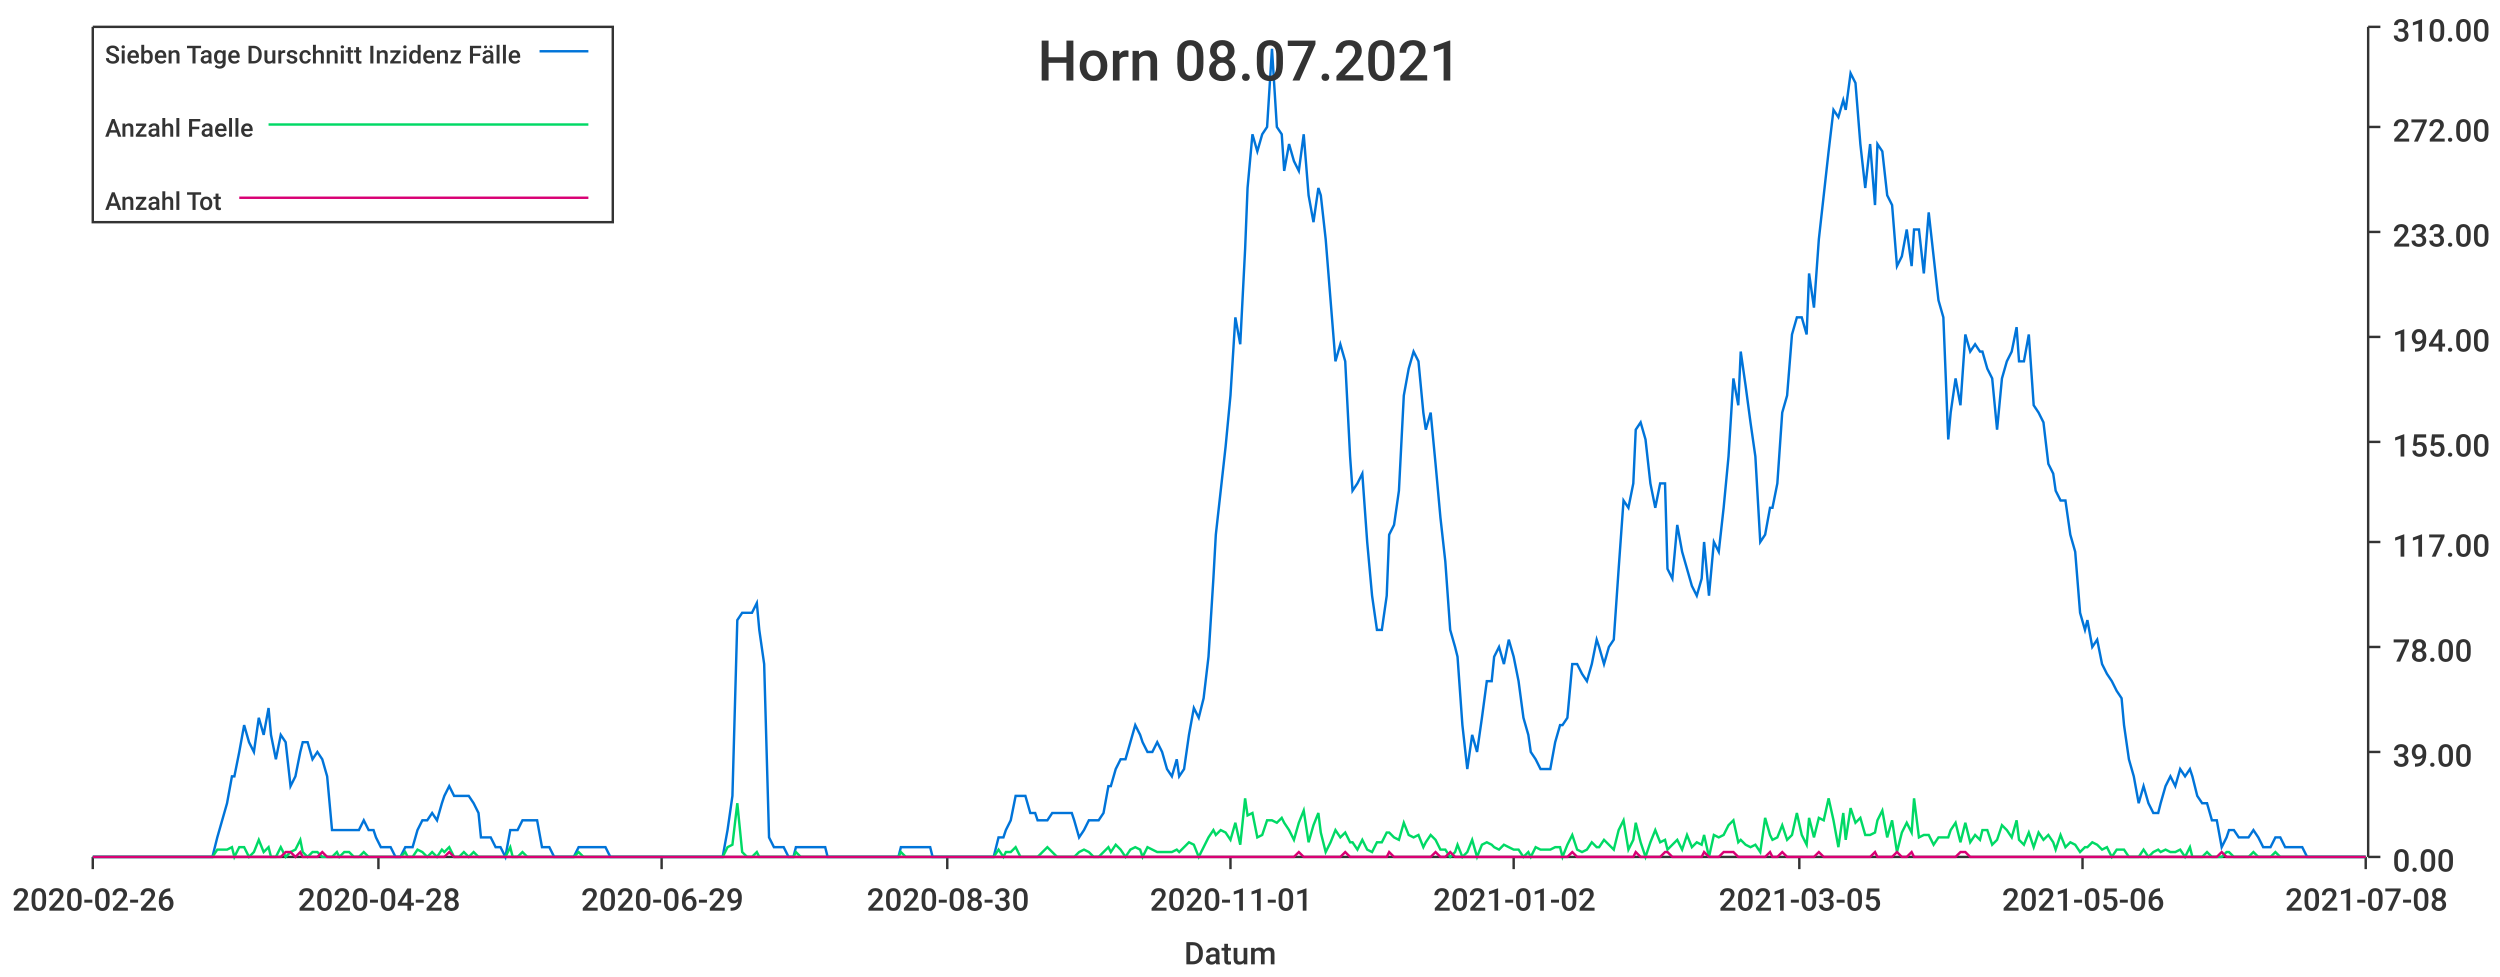
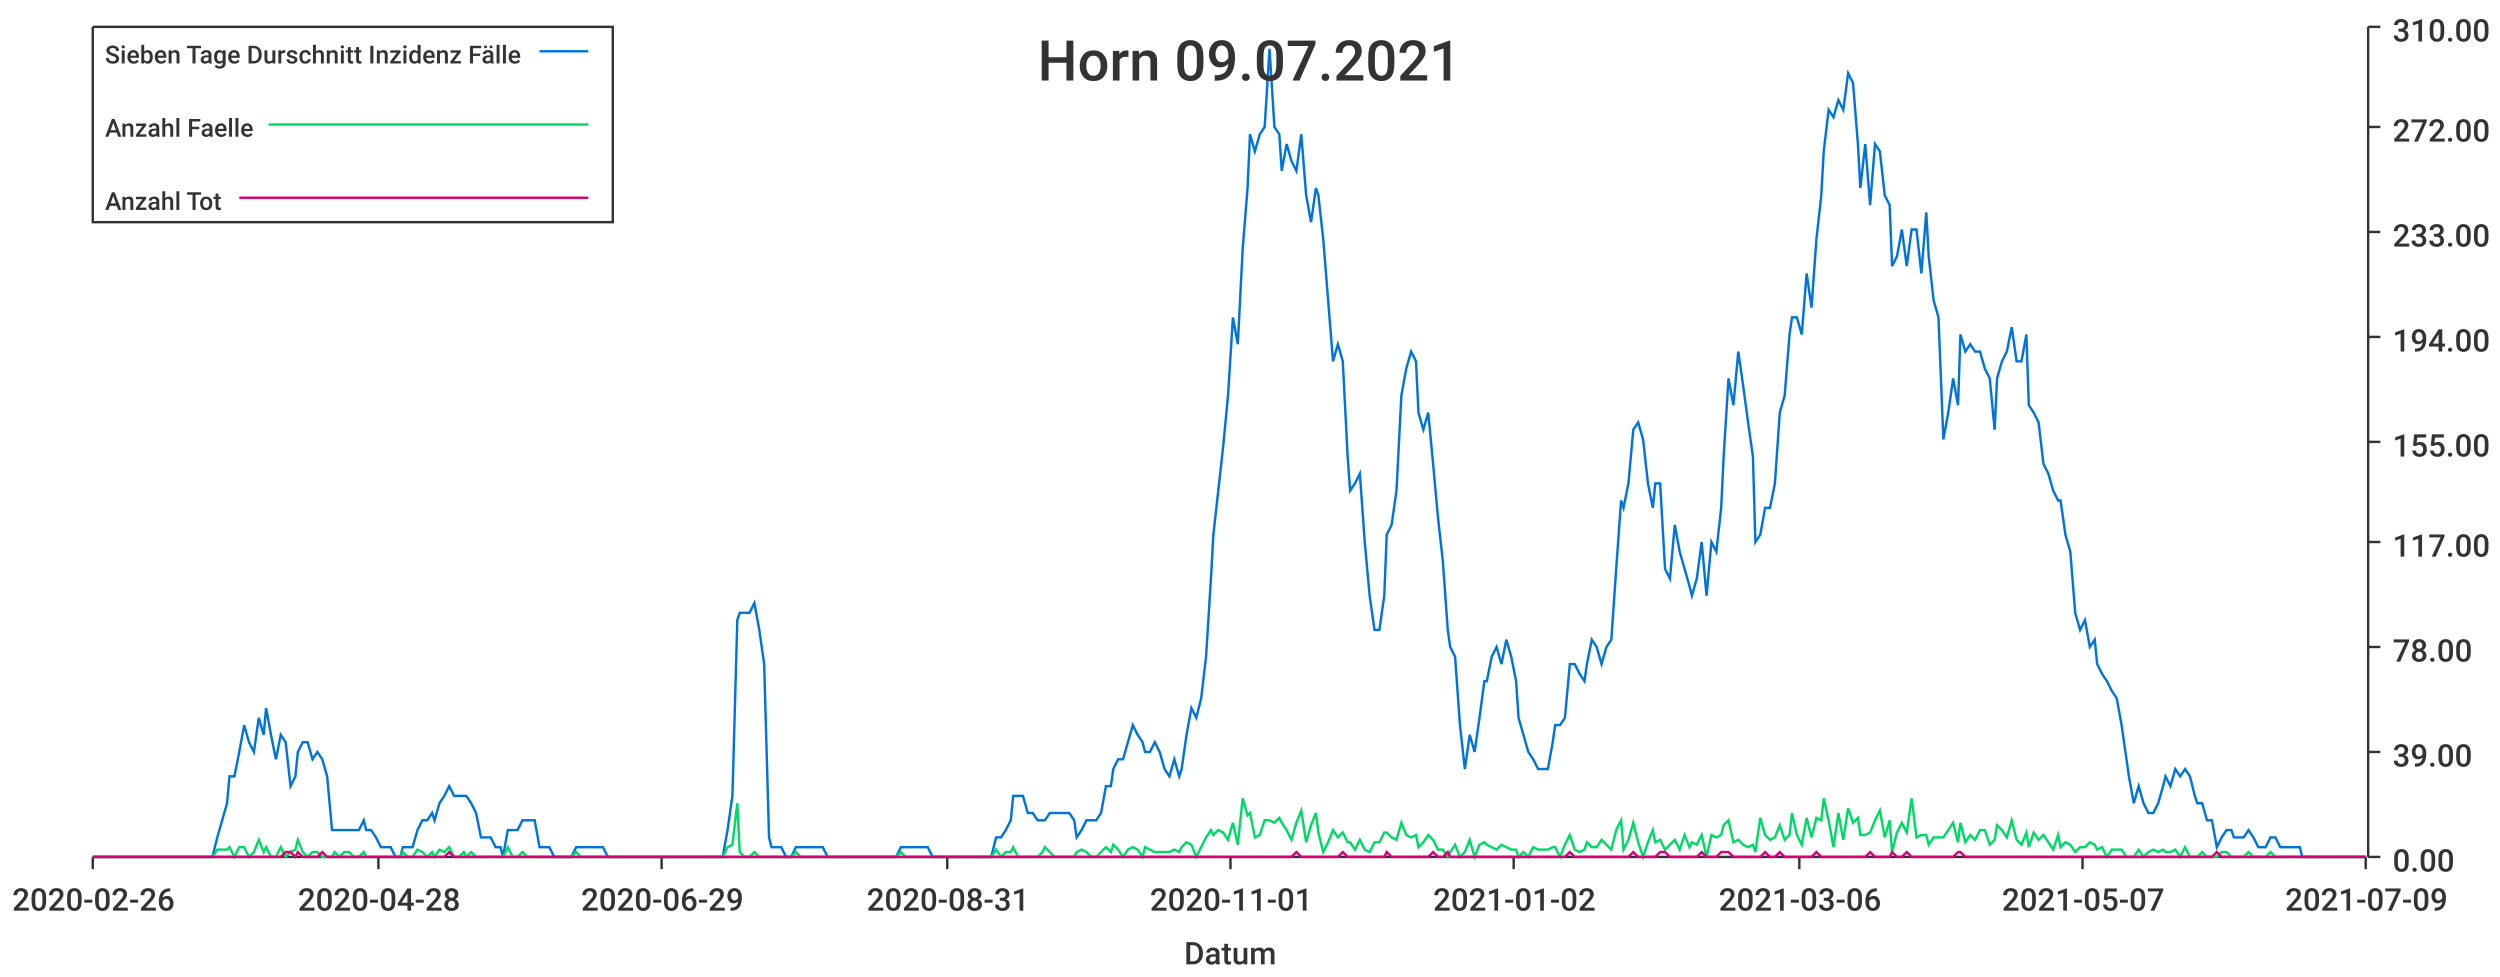
<svg xmlns="http://www.w3.org/2000/svg" width="1024" height="400">\n<path d="M 0 0 L 1024 0 L 1024 400 L 0 400 L 0 0" style="stroke-width:0;stroke:rgba(255,255,255,1.0);fill:rgba(255,255,255,1.0)" />
  <path d="M 38 11 L 969 11 L 969 351 L 38 351 L 38 11" style="stroke-width:0;stroke:rgba(255,255,255,1.0);fill:rgba(255,255,255,1.0)" />
  <path d="M 38 351 L 969 351" style="stroke-width:1;stroke:rgba(51,51,51,1.0);fill:none" />
  <path d="M 38 351 L 38 356" style="stroke-width:1;stroke:rgba(51,51,51,1.0);fill:none" />
  <text x="5" y="373" style="stroke-width:0;stroke:none;fill:rgba(51,51,51,1.0);font-size:12.8px;font-family:'Roboto Medium',sans-serif">2020-02-26</text>
  <path d="M 155 351 L 155 356" style="stroke-width:1;stroke:rgba(51,51,51,1.0);fill:none" />
  <text x="122" y="373" style="stroke-width:0;stroke:none;fill:rgba(51,51,51,1.0);font-size:12.8px;font-family:'Roboto Medium',sans-serif">2020-04-28</text>
  <path d="M 271 351 L 271 356" style="stroke-width:1;stroke:rgba(51,51,51,1.0);fill:none" />
  <text x="238" y="373" style="stroke-width:0;stroke:none;fill:rgba(51,51,51,1.0);font-size:12.8px;font-family:'Roboto Medium',sans-serif">2020-06-29</text>
  <path d="M 388 351 L 388 356" style="stroke-width:1;stroke:rgba(51,51,51,1.0);fill:none" />
-   <text x="355" y="373" style="stroke-width:0;stroke:none;fill:rgba(51,51,51,1.0);font-size:12.8px;font-family:'Roboto Medium',sans-serif">2020-08-30</text>
+   <text x="355" y="373" style="stroke-width:0;stroke:none;fill:rgba(51,51,51,1.0);font-size:12.8px;font-family:'Roboto Medium',sans-serif">2020-08-31</text>
  <path d="M 504 351 L 504 356" style="stroke-width:1;stroke:rgba(51,51,51,1.0);fill:none" />
  <text x="471" y="373" style="stroke-width:0;stroke:none;fill:rgba(51,51,51,1.0);font-size:12.8px;font-family:'Roboto Medium',sans-serif">2020-11-01</text>
  <path d="M 620 351 L 620 356" style="stroke-width:1;stroke:rgba(51,51,51,1.0);fill:none" />
  <text x="587" y="373" style="stroke-width:0;stroke:none;fill:rgba(51,51,51,1.0);font-size:12.8px;font-family:'Roboto Medium',sans-serif">2021-01-02</text>
  <path d="M 737 351 L 737 356" style="stroke-width:1;stroke:rgba(51,51,51,1.0);fill:none" />
-   <text x="704" y="373" style="stroke-width:0;stroke:none;fill:rgba(51,51,51,1.0);font-size:12.8px;font-family:'Roboto Medium',sans-serif">2021-03-05</text>
+   <text x="704" y="373" style="stroke-width:0;stroke:none;fill:rgba(51,51,51,1.0);font-size:12.8px;font-family:'Roboto Medium',sans-serif">2021-03-06</text>
  <path d="M 853 351 L 853 356" style="stroke-width:1;stroke:rgba(51,51,51,1.0);fill:none" />
-   <text x="820" y="373" style="stroke-width:0;stroke:none;fill:rgba(51,51,51,1.0);font-size:12.8px;font-family:'Roboto Medium',sans-serif">2021-05-06</text>
+   <text x="820" y="373" style="stroke-width:0;stroke:none;fill:rgba(51,51,51,1.0);font-size:12.8px;font-family:'Roboto Medium',sans-serif">2021-05-07</text>
  <path d="M 969 351 L 969 356" style="stroke-width:1;stroke:rgba(51,51,51,1.0);fill:none" />
-   <text x="936" y="373" style="stroke-width:0;stroke:none;fill:rgba(51,51,51,1.0);font-size:12.8px;font-family:'Roboto Medium',sans-serif">2021-07-08</text>
+   <text x="936" y="373" style="stroke-width:0;stroke:none;fill:rgba(51,51,51,1.0);font-size:12.8px;font-family:'Roboto Medium',sans-serif">2021-07-09</text>
  <text x="485" y="395" style="stroke-width:0;stroke:none;fill:rgba(51,51,51,1.0);font-size:12.8px;font-family:'Roboto Medium',sans-serif">Datum</text>
  <path d="M 970 351 L 970 11" style="stroke-width:1;stroke:rgba(51,51,51,1.0);fill:none" />
  <path d="M 970 351 L 975 351" style="stroke-width:1;stroke:rgba(51,51,51,1.0);fill:none" />
  <text x="980" y="357" style="stroke-width:0;stroke:none;fill:rgba(51,51,51,1.0);font-size:12.8px;font-family:'Roboto Medium',sans-serif">0.00</text>
  <path d="M 970 308 L 975 308" style="stroke-width:1;stroke:rgba(51,51,51,1.0);fill:none" />
  <text x="980" y="314" style="stroke-width:0;stroke:none;fill:rgba(51,51,51,1.0);font-size:12.8px;font-family:'Roboto Medium',sans-serif">39.00</text>
  <path d="M 970 265 L 975 265" style="stroke-width:1;stroke:rgba(51,51,51,1.0);fill:none" />
  <text x="980" y="271" style="stroke-width:0;stroke:none;fill:rgba(51,51,51,1.0);font-size:12.8px;font-family:'Roboto Medium',sans-serif">78.00</text>
  <path d="M 970 222 L 975 222" style="stroke-width:1;stroke:rgba(51,51,51,1.0);fill:none" />
  <text x="980" y="228" style="stroke-width:0;stroke:none;fill:rgba(51,51,51,1.0);font-size:12.8px;font-family:'Roboto Medium',sans-serif">117.00</text>
  <path d="M 970 181 L 975 181" style="stroke-width:1;stroke:rgba(51,51,51,1.0);fill:none" />
  <text x="980" y="187" style="stroke-width:0;stroke:none;fill:rgba(51,51,51,1.0);font-size:12.8px;font-family:'Roboto Medium',sans-serif">155.00</text>
  <path d="M 970 138 L 975 138" style="stroke-width:1;stroke:rgba(51,51,51,1.0);fill:none" />
  <text x="980" y="144" style="stroke-width:0;stroke:none;fill:rgba(51,51,51,1.0);font-size:12.8px;font-family:'Roboto Medium',sans-serif">194.00</text>
  <path d="M 970 95 L 975 95" style="stroke-width:1;stroke:rgba(51,51,51,1.0);fill:none" />
  <text x="980" y="101" style="stroke-width:0;stroke:none;fill:rgba(51,51,51,1.0);font-size:12.8px;font-family:'Roboto Medium',sans-serif">233.00</text>
  <path d="M 970 52 L 975 52" style="stroke-width:1;stroke:rgba(51,51,51,1.0);fill:none" />
  <text x="980" y="58" style="stroke-width:0;stroke:none;fill:rgba(51,51,51,1.0);font-size:12.8px;font-family:'Roboto Medium',sans-serif">272.00</text>
  <path d="M 970 11 L 975 11" style="stroke-width:1;stroke:rgba(51,51,51,1.0);fill:none" />
  <text x="980" y="17" style="stroke-width:0;stroke:none;fill:rgba(51,51,51,1.0);font-size:12.8px;font-family:'Roboto Medium',sans-serif">310.00</text>
-   <path d="M 38 351 L 40 351 L 42 351 L 44 351 L 46 351 L 48 351 L 50 351 L 52 351 L 53 351 L 55 351 L 57 351 L 59 351 L 61 351 L 63 351 L 65 351 L 67 351 L 68 351 L 70 351 L 72 351 L 74 351 L 76 351 L 78 351 L 80 351 L 81 351 L 83 351 L 85 351 L 87 351 L 89 343 L 91 336 L 93 329 L 95 318 L 96 318 L 98 308 L 100 297 L 102 304 L 104 308 L 106 294 L 108 301 L 110 290 L 111 301 L 113 311 L 115 301 L 117 304 L 119 322 L 121 318 L 123 308 L 124 304 L 126 304 L 128 311 L 130 308 L 132 311 L 134 318 L 136 340 L 138 340 L 139 340 L 141 340 L 143 340 L 145 340 L 147 340 L 149 336 L 151 340 L 153 340 L 154 343 L 156 347 L 158 347 L 160 347 L 162 351 L 164 351 L 166 347 L 167 347 L 169 347 L 171 340 L 173 336 L 175 336 L 177 333 L 179 336 L 181 329 L 182 326 L 184 322 L 186 326 L 188 326 L 190 326 L 192 326 L 194 329 L 196 333 L 197 343 L 199 343 L 201 343 L 203 347 L 205 347 L 207 351 L 209 340 L 210 340 L 212 340 L 214 336 L 216 336 L 218 336 L 220 336 L 222 347 L 224 347 L 225 347 L 227 351 L 229 351 L 231 351 L 233 351 L 235 351 L 237 347 L 239 347 L 240 347 L 242 347 L 244 347 L 246 347 L 248 347 L 250 351 L 252 351 L 253 351 L 255 351 L 257 351 L 259 351 L 261 351 L 263 351 L 265 351 L 267 351 L 268 351 L 270 351 L 272 351 L 274 351 L 276 351 L 278 351 L 280 351 L 282 351 L 283 351 L 285 351 L 287 351 L 289 351 L 291 351 L 293 351 L 295 351 L 296 351 L 298 340 L 300 326 L 302 254 L 304 251 L 306 251 L 308 251 L 310 247 L 311 258 L 313 272 L 315 343 L 317 347 L 319 347 L 321 347 L 323 351 L 325 351 L 326 347 L 328 347 L 330 347 L 332 347 L 334 347 L 336 347 L 338 347 L 339 351 L 341 351 L 343 351 L 345 351 L 347 351 L 349 351 L 351 351 L 353 351 L 354 351 L 356 351 L 358 351 L 360 351 L 362 351 L 364 351 L 366 351 L 368 351 L 369 347 L 371 347 L 373 347 L 375 347 L 377 347 L 379 347 L 381 347 L 382 351 L 384 351 L 386 351 L 388 351 L 390 351 L 392 351 L 394 351 L 396 351 L 397 351 L 399 351 L 401 351 L 403 351 L 405 351 L 407 351 L 409 343 L 411 343 L 412 340 L 414 336 L 416 326 L 418 326 L 420 326 L 422 333 L 424 333 L 425 336 L 427 336 L 429 336 L 431 333 L 433 333 L 435 333 L 437 333 L 439 333 L 440 336 L 442 343 L 444 340 L 446 336 L 448 336 L 450 336 L 452 333 L 454 322 L 455 322 L 457 315 L 459 311 L 461 311 L 463 304 L 465 297 L 467 301 L 468 304 L 470 308 L 472 308 L 474 304 L 476 308 L 478 315 L 480 318 L 482 311 L 483 318 L 485 315 L 487 301 L 489 290 L 491 294 L 493 286 L 495 269 L 497 237 L 498 219 L 500 201 L 502 183 L 504 162 L 506 130 L 508 141 L 510 102 L 511 77 L 513 55 L 515 62 L 517 55 L 519 52 L 521 20 L 523 52 L 525 55 L 526 70 L 528 59 L 530 66 L 532 70 L 534 55 L 536 80 L 538 91 L 540 77 L 541 80 L 543 98 L 545 123 L 547 148 L 549 141 L 551 148 L 553 187 L 554 201 L 556 198 L 558 194 L 560 222 L 562 244 L 564 258 L 566 258 L 568 244 L 569 219 L 571 215 L 573 201 L 575 162 L 577 151 L 579 144 L 581 148 L 583 169 L 584 176 L 586 169 L 588 190 L 590 212 L 592 230 L 594 258 L 596 265 L 597 269 L 599 297 L 601 315 L 603 301 L 605 308 L 607 294 L 609 279 L 611 279 L 612 269 L 614 265 L 616 272 L 618 262 L 620 269 L 622 279 L 624 294 L 626 301 L 627 308 L 629 311 L 631 315 L 633 315 L 635 315 L 637 304 L 639 297 L 640 297 L 642 294 L 644 272 L 646 272 L 648 276 L 650 279 L 652 272 L 654 262 L 655 265 L 657 272 L 659 265 L 661 262 L 663 233 L 665 205 L 667 208 L 669 198 L 670 176 L 672 173 L 674 180 L 676 198 L 678 208 L 680 198 L 682 198 L 683 233 L 685 237 L 687 215 L 689 226 L 691 233 L 693 240 L 695 244 L 697 237 L 698 222 L 700 244 L 702 222 L 704 226 L 706 208 L 708 187 L 710 155 L 712 166 L 713 144 L 715 158 L 717 173 L 719 187 L 721 222 L 723 219 L 725 208 L 726 208 L 728 198 L 730 169 L 732 162 L 734 137 L 736 130 L 738 130 L 740 137 L 741 112 L 743 126 L 745 98 L 747 80 L 749 62 L 751 45 L 753 48 L 755 41 L 756 45 L 758 30 L 760 34 L 762 59 L 764 77 L 766 59 L 768 84 L 769 59 L 771 62 L 773 80 L 775 84 L 777 109 L 779 105 L 781 94 L 783 109 L 784 94 L 786 94 L 788 112 L 790 87 L 792 105 L 794 123 L 796 130 L 798 180 L 799 169 L 801 155 L 803 166 L 805 137 L 807 144 L 809 141 L 811 144 L 812 144 L 814 151 L 816 155 L 818 176 L 820 155 L 822 148 L 824 144 L 826 134 L 827 148 L 829 148 L 831 137 L 833 166 L 835 169 L 837 173 L 839 190 L 841 194 L 842 201 L 844 205 L 846 205 L 848 219 L 850 226 L 852 251 L 854 258 L 855 254 L 857 265 L 859 262 L 861 272 L 863 276 L 865 279 L 867 283 L 869 286 L 870 297 L 872 311 L 874 318 L 876 329 L 878 322 L 880 329 L 882 333 L 884 333 L 885 329 L 887 322 L 889 318 L 891 322 L 893 315 L 895 318 L 897 315 L 898 318 L 900 326 L 902 329 L 904 329 L 906 336 L 908 336 L 910 347 L 912 343 L 913 340 L 915 340 L 917 343 L 919 343 L 921 343 L 923 340 L 925 343 L 927 347 L 928 347 L 930 347 L 932 343 L 934 343 L 936 347 L 938 347 L 940 347 L 941 347 L 943 347 L 945 351 L 947 351 L 949 351 L 951 351 L 953 351 L 955 351 L 956 351 L 958 351 L 960 351 L 962 351 L 964 351 L 966 351 L 968 351 L 969 351" style="stroke-width:1;stroke:rgba(0,116,217,1.0);fill:none" />
-   <path d="M 38 351 L 40 351 L 42 351 L 44 351 L 46 351 L 48 351 L 50 351 L 52 351 L 53 351 L 55 351 L 57 351 L 59 351 L 61 351 L 63 351 L 65 351 L 67 351 L 68 351 L 70 351 L 72 351 L 74 351 L 76 351 L 78 351 L 80 351 L 81 351 L 83 351 L 85 351 L 87 351 L 89 348 L 91 348 L 93 348 L 95 347 L 96 351 L 98 347 L 100 347 L 102 351 L 104 349 L 106 344 L 108 349 L 110 347 L 111 351 L 113 351 L 115 347 L 117 351 L 119 349 L 121 348 L 123 344 L 124 349 L 126 351 L 128 349 L 130 349 L 132 351 L 134 351 L 136 351 L 138 349 L 139 351 L 141 349 L 143 349 L 145 351 L 147 351 L 149 349 L 151 351 L 153 351 L 154 351 L 156 351 L 158 351 L 160 351 L 162 351 L 164 351 L 166 349 L 167 351 L 169 351 L 171 348 L 173 349 L 175 351 L 177 349 L 179 351 L 181 348 L 182 349 L 184 347 L 186 351 L 188 351 L 190 349 L 192 351 L 194 349 L 196 351 L 197 351 L 199 351 L 201 351 L 203 351 L 205 351 L 207 351 L 209 347 L 210 351 L 212 351 L 214 349 L 216 351 L 218 351 L 220 351 L 222 351 L 224 351 L 225 351 L 227 351 L 229 351 L 231 351 L 233 351 L 235 351 L 237 349 L 239 351 L 240 351 L 242 351 L 244 351 L 246 351 L 248 351 L 250 351 L 252 351 L 253 351 L 255 351 L 257 351 L 259 351 L 261 351 L 263 351 L 265 351 L 267 351 L 268 351 L 270 351 L 272 351 L 274 351 L 276 351 L 278 351 L 280 351 L 282 351 L 283 351 L 285 351 L 287 351 L 289 351 L 291 351 L 293 351 L 295 351 L 296 351 L 298 347 L 300 346 L 302 329 L 304 349 L 306 351 L 308 351 L 310 349 L 311 351 L 313 351 L 315 351 L 317 351 L 319 351 L 321 351 L 323 351 L 325 351 L 326 349 L 328 351 L 330 351 L 332 351 L 334 351 L 336 351 L 338 351 L 339 351 L 341 351 L 343 351 L 345 351 L 347 351 L 349 351 L 351 351 L 353 351 L 354 351 L 356 351 L 358 351 L 360 351 L 362 351 L 364 351 L 366 351 L 368 351 L 369 349 L 371 351 L 373 351 L 375 351 L 377 351 L 379 351 L 381 351 L 382 351 L 384 351 L 386 351 L 388 351 L 390 351 L 392 351 L 394 351 L 396 351 L 397 351 L 399 351 L 401 351 L 403 351 L 405 351 L 407 351 L 409 348 L 411 351 L 412 349 L 414 349 L 416 347 L 418 351 L 420 351 L 422 351 L 424 351 L 425 351 L 427 349 L 429 347 L 431 349 L 433 351 L 435 351 L 437 351 L 439 351 L 440 351 L 442 349 L 444 348 L 446 349 L 448 351 L 450 351 L 452 349 L 454 347 L 455 349 L 457 346 L 459 348 L 461 351 L 463 348 L 465 347 L 467 348 L 468 351 L 470 347 L 472 348 L 474 349 L 476 349 L 478 349 L 480 349 L 482 348 L 483 349 L 485 347 L 487 345 L 489 346 L 491 351 L 493 347 L 495 343 L 497 340 L 498 342 L 500 340 L 502 341 L 504 344 L 506 337 L 508 346 L 510 327 L 511 334 L 513 333 L 515 343 L 517 342 L 519 336 L 521 336 L 523 337 L 525 335 L 526 337 L 528 340 L 530 344 L 532 337 L 534 332 L 536 345 L 538 338 L 540 333 L 541 341 L 543 349 L 545 345 L 547 340 L 549 343 L 551 341 L 553 345 L 554 345 L 556 348 L 558 344 L 560 348 L 562 349 L 564 345 L 566 345 L 568 341 L 569 341 L 571 343 L 573 344 L 575 337 L 577 342 L 579 343 L 581 342 L 583 347 L 584 345 L 586 342 L 588 344 L 590 348 L 592 348 L 594 351 L 596 349 L 597 346 L 599 351 L 601 349 L 603 344 L 605 351 L 607 346 L 609 345 L 611 346 L 612 347 L 614 348 L 616 346 L 618 347 L 620 348 L 622 348 L 624 351 L 626 349 L 627 351 L 629 347 L 631 348 L 633 348 L 635 348 L 637 347 L 639 347 L 640 351 L 642 346 L 644 342 L 646 348 L 648 349 L 650 348 L 652 345 L 654 347 L 655 347 L 657 344 L 659 346 L 661 348 L 663 340 L 665 336 L 667 348 L 669 344 L 670 337 L 672 345 L 674 351 L 676 345 L 678 340 L 680 345 L 682 344 L 683 348 L 685 346 L 687 344 L 689 348 L 691 342 L 693 347 L 695 345 L 697 346 L 698 342 L 700 351 L 702 342 L 704 343 L 706 342 L 708 338 L 710 336 L 712 345 L 713 344 L 715 346 L 717 347 L 719 346 L 721 349 L 723 335 L 725 342 L 726 344 L 728 343 L 730 338 L 732 344 L 734 342 L 736 333 L 738 342 L 740 346 L 741 335 L 743 343 L 745 335 L 747 336 L 749 327 L 751 336 L 753 347 L 755 333 L 756 344 L 758 331 L 760 337 L 762 335 L 764 342 L 766 342 L 768 341 L 769 336 L 771 332 L 773 343 L 775 336 L 777 349 L 779 341 L 781 337 L 783 341 L 784 327 L 786 343 L 788 342 L 790 342 L 792 346 L 794 343 L 796 343 L 798 343 L 799 340 L 801 337 L 803 345 L 805 337 L 807 345 L 809 342 L 811 344 L 812 340 L 814 340 L 816 346 L 818 344 L 820 338 L 822 340 L 824 343 L 826 336 L 827 344 L 829 346 L 831 341 L 833 347 L 835 341 L 837 344 L 839 342 L 841 345 L 842 348 L 844 342 L 846 347 L 848 345 L 850 346 L 852 349 L 854 347 L 855 347 L 857 345 L 859 346 L 861 348 L 863 347 L 865 351 L 867 348 L 869 348 L 870 348 L 872 351 L 874 351 L 876 351 L 878 348 L 880 351 L 882 349 L 884 348 L 885 349 L 887 348 L 889 349 L 891 349 L 893 348 L 895 351 L 897 347 L 898 351 L 900 351 L 902 351 L 904 349 L 906 351 L 908 351 L 910 351 L 912 349 L 913 349 L 915 351 L 917 351 L 919 351 L 921 351 L 923 349 L 925 351 L 927 351 L 928 351 L 930 351 L 932 349 L 934 351 L 936 351 L 938 351 L 940 351 L 941 351 L 943 351 L 945 351 L 947 351 L 949 351 L 951 351 L 953 351 L 955 351 L 956 351 L 958 351 L 960 351 L 962 351 L 964 351 L 966 351 L 968 351 L 969 351" style="stroke-width:1;stroke:rgba(0,217,101,1.0);fill:none" />
-   <path d="M 38 351 L 40 351 L 42 351 L 44 351 L 46 351 L 48 351 L 50 351 L 52 351 L 53 351 L 55 351 L 57 351 L 59 351 L 61 351 L 63 351 L 65 351 L 67 351 L 68 351 L 70 351 L 72 351 L 74 351 L 76 351 L 78 351 L 80 351 L 81 351 L 83 351 L 85 351 L 87 351 L 89 351 L 91 351 L 93 351 L 95 351 L 96 351 L 98 351 L 100 351 L 102 351 L 104 351 L 106 351 L 108 351 L 110 351 L 111 351 L 113 351 L 115 351 L 117 349 L 119 349 L 121 351 L 123 349 L 124 351 L 126 351 L 128 351 L 130 351 L 132 349 L 134 351 L 136 351 L 138 351 L 139 351 L 141 351 L 143 351 L 145 351 L 147 351 L 149 351 L 151 351 L 153 351 L 154 351 L 156 351 L 158 351 L 160 351 L 162 351 L 164 351 L 166 351 L 167 351 L 169 351 L 171 351 L 173 351 L 175 351 L 177 351 L 179 351 L 181 351 L 182 351 L 184 349 L 186 351 L 188 351 L 190 351 L 192 351 L 194 351 L 196 351 L 197 351 L 199 351 L 201 351 L 203 351 L 205 351 L 207 351 L 209 351 L 210 351 L 212 351 L 214 351 L 216 351 L 218 351 L 220 351 L 222 351 L 224 351 L 225 351 L 227 351 L 229 351 L 231 351 L 233 351 L 235 351 L 237 351 L 239 351 L 240 351 L 242 351 L 244 351 L 246 351 L 248 351 L 250 351 L 252 351 L 253 351 L 255 351 L 257 351 L 259 351 L 261 351 L 263 351 L 265 351 L 267 351 L 268 351 L 270 351 L 272 351 L 274 351 L 276 351 L 278 351 L 280 351 L 282 351 L 283 351 L 285 351 L 287 351 L 289 351 L 291 351 L 293 351 L 295 351 L 296 351 L 298 351 L 300 351 L 302 351 L 304 351 L 306 351 L 308 351 L 310 351 L 311 351 L 313 351 L 315 351 L 317 351 L 319 351 L 321 351 L 323 351 L 325 351 L 326 351 L 328 351 L 330 351 L 332 351 L 334 351 L 336 351 L 338 351 L 339 351 L 341 351 L 343 351 L 345 351 L 347 351 L 349 351 L 351 351 L 353 351 L 354 351 L 356 351 L 358 351 L 360 351 L 362 351 L 364 351 L 366 351 L 368 351 L 369 351 L 371 351 L 373 351 L 375 351 L 377 351 L 379 351 L 381 351 L 382 351 L 384 351 L 386 351 L 388 351 L 390 351 L 392 351 L 394 351 L 396 351 L 397 351 L 399 351 L 401 351 L 403 351 L 405 351 L 407 351 L 409 351 L 411 351 L 412 351 L 414 351 L 416 351 L 418 351 L 420 351 L 422 351 L 424 351 L 425 351 L 427 351 L 429 351 L 431 351 L 433 351 L 435 351 L 437 351 L 439 351 L 440 351 L 442 351 L 444 351 L 446 351 L 448 351 L 450 351 L 452 351 L 454 351 L 455 351 L 457 351 L 459 351 L 461 351 L 463 351 L 465 351 L 467 351 L 468 351 L 470 351 L 472 351 L 474 351 L 476 351 L 478 351 L 480 351 L 482 351 L 483 351 L 485 351 L 487 351 L 489 351 L 491 351 L 493 351 L 495 351 L 497 351 L 498 351 L 500 351 L 502 351 L 504 351 L 506 351 L 508 351 L 510 351 L 511 351 L 513 351 L 515 351 L 517 351 L 519 351 L 521 351 L 523 351 L 525 351 L 526 351 L 528 351 L 530 351 L 532 349 L 534 351 L 536 351 L 538 351 L 540 351 L 541 351 L 543 351 L 545 351 L 547 351 L 549 351 L 551 349 L 553 351 L 554 351 L 556 351 L 558 351 L 560 351 L 562 351 L 564 351 L 566 351 L 568 351 L 569 349 L 571 351 L 573 351 L 575 351 L 577 351 L 579 351 L 581 351 L 583 351 L 584 351 L 586 351 L 588 349 L 590 351 L 592 351 L 594 349 L 596 351 L 597 351 L 599 351 L 601 351 L 603 351 L 605 351 L 607 351 L 609 351 L 611 351 L 612 351 L 614 351 L 616 351 L 618 351 L 620 351 L 622 351 L 624 351 L 626 351 L 627 351 L 629 351 L 631 351 L 633 351 L 635 351 L 637 351 L 639 351 L 640 351 L 642 351 L 644 349 L 646 351 L 648 351 L 650 351 L 652 351 L 654 351 L 655 351 L 657 351 L 659 351 L 661 351 L 663 351 L 665 351 L 667 351 L 669 351 L 670 349 L 672 351 L 674 351 L 676 351 L 678 351 L 680 351 L 682 349 L 683 349 L 685 351 L 687 351 L 689 351 L 691 351 L 693 351 L 695 351 L 697 351 L 698 349 L 700 351 L 702 351 L 704 351 L 706 349 L 708 349 L 710 349 L 712 351 L 713 351 L 715 351 L 717 351 L 719 351 L 721 351 L 723 351 L 725 349 L 726 351 L 728 351 L 730 349 L 732 351 L 734 351 L 736 351 L 738 351 L 740 351 L 741 351 L 743 351 L 745 349 L 747 351 L 749 351 L 751 351 L 753 351 L 755 351 L 756 351 L 758 351 L 760 351 L 762 351 L 764 351 L 766 351 L 768 349 L 769 351 L 771 351 L 773 351 L 775 351 L 777 349 L 779 351 L 781 351 L 783 349 L 784 351 L 786 351 L 788 351 L 790 351 L 792 351 L 794 351 L 796 351 L 798 351 L 799 351 L 801 351 L 803 349 L 805 349 L 807 351 L 809 351 L 811 351 L 812 351 L 814 351 L 816 351 L 818 351 L 820 351 L 822 351 L 824 351 L 826 351 L 827 351 L 829 351 L 831 351 L 833 351 L 835 351 L 837 351 L 839 351 L 841 351 L 842 351 L 844 351 L 846 351 L 848 351 L 850 351 L 852 351 L 854 351 L 855 351 L 857 351 L 859 351 L 861 351 L 863 351 L 865 351 L 867 351 L 869 351 L 870 351 L 872 351 L 874 351 L 876 351 L 878 351 L 880 351 L 882 351 L 884 351 L 885 351 L 887 351 L 889 351 L 891 351 L 893 351 L 895 351 L 897 351 L 898 351 L 900 351 L 902 351 L 904 351 L 906 351 L 908 351 L 910 349 L 912 351 L 913 351 L 915 351 L 917 351 L 919 351 L 921 351 L 923 351 L 925 351 L 927 351 L 928 351 L 930 351 L 932 351 L 934 351 L 936 351 L 938 351 L 940 351 L 941 351 L 943 351 L 945 351 L 947 351 L 949 351 L 951 351 L 953 351 L 955 351 L 956 351 L 958 351 L 960 351 L 962 351 L 964 351 L 966 351 L 968 351 L 969 351" style="stroke-width:1;stroke:rgba(217,0,116,1.0);fill:none" />
-   <text x="425" y="33" style="stroke-width:0;stroke:none;fill:rgba(51,51,51,1.0);font-size:23.0px;font-family:'Roboto Medium',sans-serif">Horn 08.07.2021</text>
+   <path d="M 38 351 L 40 351 L 42 351 L 44 351 L 46 351 L 48 351 L 50 351 L 52 351 L 53 351 L 55 351 L 57 351 L 59 351 L 61 351 L 63 351 L 65 351 L 66 351 L 68 351 L 70 351 L 72 351 L 74 351 L 76 351 L 78 351 L 80 351 L 81 351 L 83 351 L 85 351 L 87 351 L 89 343 L 91 336 L 93 329 L 94 318 L 96 318 L 98 308 L 100 297 L 102 304 L 104 308 L 106 294 L 108 301 L 109 290 L 111 301 L 113 311 L 115 301 L 117 304 L 119 322 L 121 318 L 122 308 L 124 304 L 126 304 L 128 311 L 130 308 L 132 311 L 134 318 L 136 340 L 137 340 L 139 340 L 141 340 L 143 340 L 145 340 L 147 340 L 149 336 L 150 340 L 152 340 L 154 343 L 156 347 L 158 347 L 160 347 L 162 351 L 164 351 L 165 347 L 167 347 L 169 347 L 171 340 L 173 336 L 175 336 L 177 333 L 178 336 L 180 329 L 182 326 L 184 322 L 186 326 L 188 326 L 190 326 L 191 326 L 193 329 L 195 333 L 197 343 L 199 343 L 201 343 L 203 347 L 205 347 L 206 351 L 208 340 L 210 340 L 212 340 L 214 336 L 216 336 L 218 336 L 219 336 L 221 347 L 223 347 L 225 347 L 227 351 L 229 351 L 231 351 L 233 351 L 234 351 L 236 347 L 238 347 L 240 347 L 242 347 L 244 347 L 246 347 L 247 347 L 249 351 L 251 351 L 253 351 L 255 351 L 257 351 L 259 351 L 261 351 L 262 351 L 264 351 L 266 351 L 268 351 L 270 351 L 272 351 L 274 351 L 275 351 L 277 351 L 279 351 L 281 351 L 283 351 L 285 351 L 287 351 L 289 351 L 290 351 L 292 351 L 294 351 L 296 351 L 298 340 L 300 326 L 302 254 L 303 251 L 305 251 L 307 251 L 309 247 L 311 258 L 313 272 L 315 343 L 316 347 L 318 347 L 320 347 L 322 351 L 324 351 L 326 347 L 328 347 L 330 347 L 331 347 L 333 347 L 335 347 L 337 347 L 339 351 L 341 351 L 343 351 L 344 351 L 346 351 L 348 351 L 350 351 L 352 351 L 354 351 L 356 351 L 358 351 L 359 351 L 361 351 L 363 351 L 365 351 L 367 351 L 369 347 L 371 347 L 372 347 L 374 347 L 376 347 L 378 347 L 380 347 L 382 351 L 384 351 L 386 351 L 387 351 L 389 351 L 391 351 L 393 351 L 395 351 L 397 351 L 399 351 L 400 351 L 402 351 L 404 351 L 406 351 L 408 343 L 410 343 L 412 340 L 414 336 L 415 326 L 417 326 L 419 326 L 421 333 L 423 333 L 425 336 L 427 336 L 428 336 L 430 333 L 432 333 L 434 333 L 436 333 L 438 333 L 440 336 L 441 343 L 443 340 L 445 336 L 447 336 L 449 336 L 451 333 L 453 322 L 455 322 L 456 315 L 458 311 L 460 311 L 462 304 L 464 297 L 466 301 L 468 304 L 469 308 L 471 308 L 473 304 L 475 308 L 477 315 L 479 318 L 481 311 L 483 318 L 484 315 L 486 301 L 488 290 L 490 294 L 492 286 L 494 269 L 496 237 L 497 219 L 499 201 L 501 183 L 503 162 L 505 130 L 507 141 L 509 102 L 511 77 L 512 55 L 514 62 L 516 55 L 518 52 L 520 20 L 522 52 L 524 55 L 525 70 L 527 59 L 529 66 L 531 70 L 533 55 L 535 80 L 537 91 L 539 77 L 540 80 L 542 98 L 544 123 L 546 148 L 548 141 L 550 148 L 552 187 L 553 201 L 555 198 L 557 194 L 559 222 L 561 244 L 563 258 L 565 258 L 567 244 L 568 219 L 570 215 L 572 201 L 574 162 L 576 151 L 578 144 L 580 148 L 581 169 L 583 176 L 585 169 L 587 190 L 589 212 L 591 230 L 593 258 L 594 265 L 596 269 L 598 297 L 600 315 L 602 301 L 604 308 L 606 294 L 608 279 L 609 279 L 611 269 L 613 265 L 615 272 L 617 262 L 619 269 L 621 279 L 622 294 L 624 301 L 626 308 L 628 311 L 630 315 L 632 315 L 634 315 L 636 304 L 637 297 L 639 297 L 641 294 L 643 272 L 645 272 L 647 276 L 649 279 L 650 272 L 652 262 L 654 265 L 656 272 L 658 265 L 660 262 L 662 233 L 664 205 L 665 208 L 667 198 L 669 176 L 671 173 L 673 180 L 675 198 L 677 208 L 678 198 L 680 198 L 682 233 L 684 237 L 686 215 L 688 226 L 690 233 L 692 240 L 693 244 L 695 237 L 697 222 L 699 244 L 701 222 L 703 226 L 705 208 L 706 187 L 708 155 L 710 166 L 712 144 L 714 158 L 716 173 L 718 187 L 719 222 L 721 219 L 723 208 L 725 208 L 727 198 L 729 169 L 731 162 L 733 137 L 734 130 L 736 130 L 738 137 L 740 112 L 742 126 L 744 98 L 746 80 L 747 62 L 749 45 L 751 48 L 753 41 L 755 45 L 757 30 L 759 34 L 761 59 L 762 77 L 764 59 L 766 84 L 768 59 L 770 62 L 772 80 L 774 84 L 775 109 L 777 105 L 779 94 L 781 109 L 783 94 L 785 94 L 787 112 L 789 87 L 790 105 L 792 123 L 794 130 L 796 180 L 798 169 L 800 155 L 802 166 L 803 137 L 805 144 L 807 141 L 809 144 L 811 144 L 813 151 L 815 155 L 817 176 L 818 155 L 820 148 L 822 144 L 824 134 L 826 148 L 828 148 L 830 137 L 831 166 L 833 169 L 835 173 L 837 190 L 839 194 L 841 201 L 843 205 L 844 205 L 846 219 L 848 226 L 850 251 L 852 258 L 854 254 L 856 265 L 858 262 L 859 272 L 861 276 L 863 279 L 865 283 L 867 286 L 869 297 L 871 311 L 872 318 L 874 329 L 876 322 L 878 329 L 880 333 L 882 333 L 884 329 L 886 322 L 887 318 L 889 322 L 891 315 L 893 318 L 895 315 L 897 318 L 899 326 L 900 329 L 902 329 L 904 336 L 906 336 L 908 347 L 910 343 L 912 340 L 914 340 L 915 343 L 917 343 L 919 343 L 921 340 L 923 343 L 925 347 L 927 347 L 928 347 L 930 343 L 932 343 L 934 347 L 936 347 L 938 347 L 940 347 L 942 347 L 943 351 L 945 351 L 947 351 L 949 351 L 951 351 L 953 351 L 955 351 L 956 351 L 958 351 L 960 351 L 962 351 L 964 351 L 966 351 L 968 351 L 969 351" style="stroke-width:1;stroke:rgba(0,116,217,1.0);fill:none" />
+   <path d="M 38 351 L 40 351 L 42 351 L 44 351 L 46 351 L 48 351 L 50 351 L 52 351 L 53 351 L 55 351 L 57 351 L 59 351 L 61 351 L 63 351 L 65 351 L 66 351 L 68 351 L 70 351 L 72 351 L 74 351 L 76 351 L 78 351 L 80 351 L 81 351 L 83 351 L 85 351 L 87 351 L 89 348 L 91 348 L 93 348 L 94 347 L 96 351 L 98 347 L 100 347 L 102 351 L 104 349 L 106 344 L 108 349 L 109 347 L 111 351 L 113 351 L 115 347 L 117 351 L 119 349 L 121 348 L 122 344 L 124 349 L 126 351 L 128 349 L 130 349 L 132 351 L 134 351 L 136 351 L 137 349 L 139 351 L 141 349 L 143 349 L 145 351 L 147 351 L 149 349 L 150 351 L 152 351 L 154 351 L 156 351 L 158 351 L 160 351 L 162 351 L 164 351 L 165 349 L 167 351 L 169 351 L 171 348 L 173 349 L 175 351 L 177 349 L 178 351 L 180 348 L 182 349 L 184 347 L 186 351 L 188 351 L 190 349 L 191 351 L 193 349 L 195 351 L 197 351 L 199 351 L 201 351 L 203 351 L 205 351 L 206 351 L 208 347 L 210 351 L 212 351 L 214 349 L 216 351 L 218 351 L 219 351 L 221 351 L 223 351 L 225 351 L 227 351 L 229 351 L 231 351 L 233 351 L 234 351 L 236 349 L 238 351 L 240 351 L 242 351 L 244 351 L 246 351 L 247 351 L 249 351 L 251 351 L 253 351 L 255 351 L 257 351 L 259 351 L 261 351 L 262 351 L 264 351 L 266 351 L 268 351 L 270 351 L 272 351 L 274 351 L 275 351 L 277 351 L 279 351 L 281 351 L 283 351 L 285 351 L 287 351 L 289 351 L 290 351 L 292 351 L 294 351 L 296 351 L 298 347 L 300 346 L 302 329 L 303 349 L 305 351 L 307 351 L 309 349 L 311 351 L 313 351 L 315 351 L 316 351 L 318 351 L 320 351 L 322 351 L 324 351 L 326 349 L 328 351 L 330 351 L 331 351 L 333 351 L 335 351 L 337 351 L 339 351 L 341 351 L 343 351 L 344 351 L 346 351 L 348 351 L 350 351 L 352 351 L 354 351 L 356 351 L 358 351 L 359 351 L 361 351 L 363 351 L 365 351 L 367 351 L 369 349 L 371 351 L 372 351 L 374 351 L 376 351 L 378 351 L 380 351 L 382 351 L 384 351 L 386 351 L 387 351 L 389 351 L 391 351 L 393 351 L 395 351 L 397 351 L 399 351 L 400 351 L 402 351 L 404 351 L 406 351 L 408 348 L 410 351 L 412 349 L 414 349 L 415 347 L 417 351 L 419 351 L 421 351 L 423 351 L 425 351 L 427 349 L 428 347 L 430 349 L 432 351 L 434 351 L 436 351 L 438 351 L 440 351 L 441 349 L 443 348 L 445 349 L 447 351 L 449 351 L 451 349 L 453 347 L 455 349 L 456 346 L 458 348 L 460 351 L 462 348 L 464 347 L 466 348 L 468 351 L 469 347 L 471 348 L 473 349 L 475 349 L 477 349 L 479 349 L 481 348 L 483 349 L 484 347 L 486 345 L 488 346 L 490 351 L 492 347 L 494 343 L 496 340 L 497 342 L 499 340 L 501 341 L 503 344 L 505 337 L 507 346 L 509 327 L 511 334 L 512 333 L 514 343 L 516 342 L 518 336 L 520 336 L 522 337 L 524 335 L 525 337 L 527 340 L 529 344 L 531 337 L 533 332 L 535 345 L 537 338 L 539 333 L 540 341 L 542 349 L 544 345 L 546 340 L 548 343 L 550 341 L 552 345 L 553 345 L 555 348 L 557 344 L 559 348 L 561 349 L 563 345 L 565 345 L 567 341 L 568 341 L 570 343 L 572 344 L 574 337 L 576 342 L 578 343 L 580 342 L 581 347 L 583 345 L 585 342 L 587 344 L 589 348 L 591 348 L 593 351 L 594 349 L 596 346 L 598 351 L 600 349 L 602 344 L 604 351 L 606 346 L 608 345 L 609 346 L 611 347 L 613 348 L 615 346 L 617 347 L 619 348 L 621 348 L 622 351 L 624 349 L 626 351 L 628 347 L 630 348 L 632 348 L 634 348 L 636 347 L 637 347 L 639 351 L 641 346 L 643 342 L 645 348 L 647 349 L 649 348 L 650 345 L 652 347 L 654 347 L 656 344 L 658 346 L 660 348 L 662 340 L 664 336 L 665 348 L 667 344 L 669 337 L 671 345 L 673 351 L 675 345 L 677 340 L 678 345 L 680 344 L 682 348 L 684 346 L 686 344 L 688 348 L 690 342 L 692 347 L 693 345 L 695 346 L 697 342 L 699 351 L 701 342 L 703 343 L 705 342 L 706 338 L 708 336 L 710 345 L 712 344 L 714 346 L 716 347 L 718 346 L 719 349 L 721 335 L 723 342 L 725 344 L 727 343 L 729 338 L 731 344 L 733 342 L 734 333 L 736 342 L 738 346 L 740 335 L 742 343 L 744 335 L 746 336 L 747 327 L 749 336 L 751 347 L 753 333 L 755 344 L 757 331 L 759 337 L 761 335 L 762 342 L 764 342 L 766 341 L 768 336 L 770 332 L 772 343 L 774 336 L 775 349 L 777 341 L 779 337 L 781 341 L 783 327 L 785 343 L 787 342 L 789 342 L 790 346 L 792 343 L 794 343 L 796 343 L 798 340 L 800 337 L 802 345 L 803 337 L 805 345 L 807 342 L 809 344 L 811 340 L 813 340 L 815 346 L 817 344 L 818 338 L 820 340 L 822 343 L 824 336 L 826 344 L 828 346 L 830 341 L 831 347 L 833 341 L 835 344 L 837 342 L 839 345 L 841 348 L 843 342 L 844 347 L 846 345 L 848 346 L 850 349 L 852 347 L 854 347 L 856 345 L 858 346 L 859 348 L 861 347 L 863 351 L 865 348 L 867 348 L 869 348 L 871 351 L 872 351 L 874 351 L 876 348 L 878 351 L 880 349 L 882 348 L 884 349 L 886 348 L 887 349 L 889 349 L 891 348 L 893 351 L 895 347 L 897 351 L 899 351 L 900 351 L 902 349 L 904 351 L 906 351 L 908 351 L 910 349 L 912 349 L 914 351 L 915 351 L 917 351 L 919 351 L 921 349 L 923 351 L 925 351 L 927 351 L 928 351 L 930 349 L 932 351 L 934 351 L 936 351 L 938 351 L 940 351 L 942 351 L 943 351 L 945 351 L 947 351 L 949 351 L 951 351 L 953 351 L 955 351 L 956 351 L 958 351 L 960 351 L 962 351 L 964 351 L 966 351 L 968 351 L 969 351" style="stroke-width:1;stroke:rgba(0,217,101,1.0);fill:none" />
+   <path d="M 38 351 L 40 351 L 42 351 L 44 351 L 46 351 L 48 351 L 50 351 L 52 351 L 53 351 L 55 351 L 57 351 L 59 351 L 61 351 L 63 351 L 65 351 L 66 351 L 68 351 L 70 351 L 72 351 L 74 351 L 76 351 L 78 351 L 80 351 L 81 351 L 83 351 L 85 351 L 87 351 L 89 351 L 91 351 L 93 351 L 94 351 L 96 351 L 98 351 L 100 351 L 102 351 L 104 351 L 106 351 L 108 351 L 109 351 L 111 351 L 113 351 L 115 351 L 117 349 L 119 349 L 121 351 L 122 349 L 124 351 L 126 351 L 128 351 L 130 351 L 132 349 L 134 351 L 136 351 L 137 351 L 139 351 L 141 351 L 143 351 L 145 351 L 147 351 L 149 351 L 150 351 L 152 351 L 154 351 L 156 351 L 158 351 L 160 351 L 162 351 L 164 351 L 165 351 L 167 351 L 169 351 L 171 351 L 173 351 L 175 351 L 177 351 L 178 351 L 180 351 L 182 351 L 184 349 L 186 351 L 188 351 L 190 351 L 191 351 L 193 351 L 195 351 L 197 351 L 199 351 L 201 351 L 203 351 L 205 351 L 206 351 L 208 351 L 210 351 L 212 351 L 214 351 L 216 351 L 218 351 L 219 351 L 221 351 L 223 351 L 225 351 L 227 351 L 229 351 L 231 351 L 233 351 L 234 351 L 236 351 L 238 351 L 240 351 L 242 351 L 244 351 L 246 351 L 247 351 L 249 351 L 251 351 L 253 351 L 255 351 L 257 351 L 259 351 L 261 351 L 262 351 L 264 351 L 266 351 L 268 351 L 270 351 L 272 351 L 274 351 L 275 351 L 277 351 L 279 351 L 281 351 L 283 351 L 285 351 L 287 351 L 289 351 L 290 351 L 292 351 L 294 351 L 296 351 L 298 351 L 300 351 L 302 351 L 303 351 L 305 351 L 307 351 L 309 351 L 311 351 L 313 351 L 315 351 L 316 351 L 318 351 L 320 351 L 322 351 L 324 351 L 326 351 L 328 351 L 330 351 L 331 351 L 333 351 L 335 351 L 337 351 L 339 351 L 341 351 L 343 351 L 344 351 L 346 351 L 348 351 L 350 351 L 352 351 L 354 351 L 356 351 L 358 351 L 359 351 L 361 351 L 363 351 L 365 351 L 367 351 L 369 351 L 371 351 L 372 351 L 374 351 L 376 351 L 378 351 L 380 351 L 382 351 L 384 351 L 386 351 L 387 351 L 389 351 L 391 351 L 393 351 L 395 351 L 397 351 L 399 351 L 400 351 L 402 351 L 404 351 L 406 351 L 408 351 L 410 351 L 412 351 L 414 351 L 415 351 L 417 351 L 419 351 L 421 351 L 423 351 L 425 351 L 427 351 L 428 351 L 430 351 L 432 351 L 434 351 L 436 351 L 438 351 L 440 351 L 441 351 L 443 351 L 445 351 L 447 351 L 449 351 L 451 351 L 453 351 L 455 351 L 456 351 L 458 351 L 460 351 L 462 351 L 464 351 L 466 351 L 468 351 L 469 351 L 471 351 L 473 351 L 475 351 L 477 351 L 479 351 L 481 351 L 483 351 L 484 351 L 486 351 L 488 351 L 490 351 L 492 351 L 494 351 L 496 351 L 497 351 L 499 351 L 501 351 L 503 351 L 505 351 L 507 351 L 509 351 L 511 351 L 512 351 L 514 351 L 516 351 L 518 351 L 520 351 L 522 351 L 524 351 L 525 351 L 527 351 L 529 351 L 531 349 L 533 351 L 535 351 L 537 351 L 539 351 L 540 351 L 542 351 L 544 351 L 546 351 L 548 351 L 550 349 L 552 351 L 553 351 L 555 351 L 557 351 L 559 351 L 561 351 L 563 351 L 565 351 L 567 351 L 568 349 L 570 351 L 572 351 L 574 351 L 576 351 L 578 351 L 580 351 L 581 351 L 583 351 L 585 351 L 587 349 L 589 351 L 591 351 L 593 349 L 594 351 L 596 351 L 598 351 L 600 351 L 602 351 L 604 351 L 606 351 L 608 351 L 609 351 L 611 351 L 613 351 L 615 351 L 617 351 L 619 351 L 621 351 L 622 351 L 624 351 L 626 351 L 628 351 L 630 351 L 632 351 L 634 351 L 636 351 L 637 351 L 639 351 L 641 351 L 643 349 L 645 351 L 647 351 L 649 351 L 650 351 L 652 351 L 654 351 L 656 351 L 658 351 L 660 351 L 662 351 L 664 351 L 665 351 L 667 351 L 669 349 L 671 351 L 673 351 L 675 351 L 677 351 L 678 351 L 680 349 L 682 349 L 684 351 L 686 351 L 688 351 L 690 351 L 692 351 L 693 351 L 695 351 L 697 349 L 699 351 L 701 351 L 703 351 L 705 349 L 706 349 L 708 349 L 710 351 L 712 351 L 714 351 L 716 351 L 718 351 L 719 351 L 721 351 L 723 349 L 725 351 L 727 351 L 729 349 L 731 351 L 733 351 L 734 351 L 736 351 L 738 351 L 740 351 L 742 351 L 744 349 L 746 351 L 747 351 L 749 351 L 751 351 L 753 351 L 755 351 L 757 351 L 759 351 L 761 351 L 762 351 L 764 351 L 766 349 L 768 351 L 770 351 L 772 351 L 774 351 L 775 349 L 777 351 L 779 351 L 781 349 L 783 351 L 785 351 L 787 351 L 789 351 L 790 351 L 792 351 L 794 351 L 796 351 L 798 351 L 800 351 L 802 349 L 803 349 L 805 351 L 807 351 L 809 351 L 811 351 L 813 351 L 815 351 L 817 351 L 818 351 L 820 351 L 822 351 L 824 351 L 826 351 L 828 351 L 830 351 L 831 351 L 833 351 L 835 351 L 837 351 L 839 351 L 841 351 L 843 351 L 844 351 L 846 351 L 848 351 L 850 351 L 852 351 L 854 351 L 856 351 L 858 351 L 859 351 L 861 351 L 863 351 L 865 351 L 867 351 L 869 351 L 871 351 L 872 351 L 874 351 L 876 351 L 878 351 L 880 351 L 882 351 L 884 351 L 886 351 L 887 351 L 889 351 L 891 351 L 893 351 L 895 351 L 897 351 L 899 351 L 900 351 L 902 351 L 904 351 L 906 351 L 908 349 L 910 351 L 912 351 L 914 351 L 915 351 L 917 351 L 919 351 L 921 351 L 923 351 L 925 351 L 927 351 L 928 351 L 930 351 L 932 351 L 934 351 L 936 351 L 938 351 L 940 351 L 942 351 L 943 351 L 945 351 L 947 351 L 949 351 L 951 351 L 953 351 L 955 351 L 956 351 L 958 351 L 960 351 L 962 351 L 964 351 L 966 351 L 968 351 L 969 351" style="stroke-width:1;stroke:rgba(217,0,116,1.0);fill:none" />
+   <text x="425" y="33" style="stroke-width:0;stroke:none;fill:rgba(51,51,51,1.0);font-size:23.0px;font-family:'Roboto Medium',sans-serif">Horn 09.07.2021</text>
  <path d="M 38 11 L 251 11 L 251 91 L 38 91 L 38 11" style="stroke-width:1;stroke:rgba(51,51,51,1.0);fill:rgba(255,255,255,1.0)" />
  <text x="43" y="26" style="stroke-width:0;stroke:none;fill:rgba(51,51,51,1.0);font-size:10.2px;font-family:'Roboto Medium',sans-serif">Sieben Tage Durschnitt Inzidenz Fälle</text>
  <path d="M 221 21 L 241 21" style="stroke-width:1;stroke:rgba(0,116,217,1.0);fill:none" />
  <text x="43" y="56" style="stroke-width:0;stroke:none;fill:rgba(51,51,51,1.0);font-size:10.2px;font-family:'Roboto Medium',sans-serif">Anzahl Faelle</text>
  <path d="M 110 51 L 241 51" style="stroke-width:1;stroke:rgba(0,217,101,1.0);fill:none" />
  <text x="43" y="86" style="stroke-width:0;stroke:none;fill:rgba(51,51,51,1.0);font-size:10.2px;font-family:'Roboto Medium',sans-serif">Anzahl Tot</text>
  <path d="M 98 81 L 241 81" style="stroke-width:1;stroke:rgba(217,0,116,1.0);fill:none" />
</svg>
